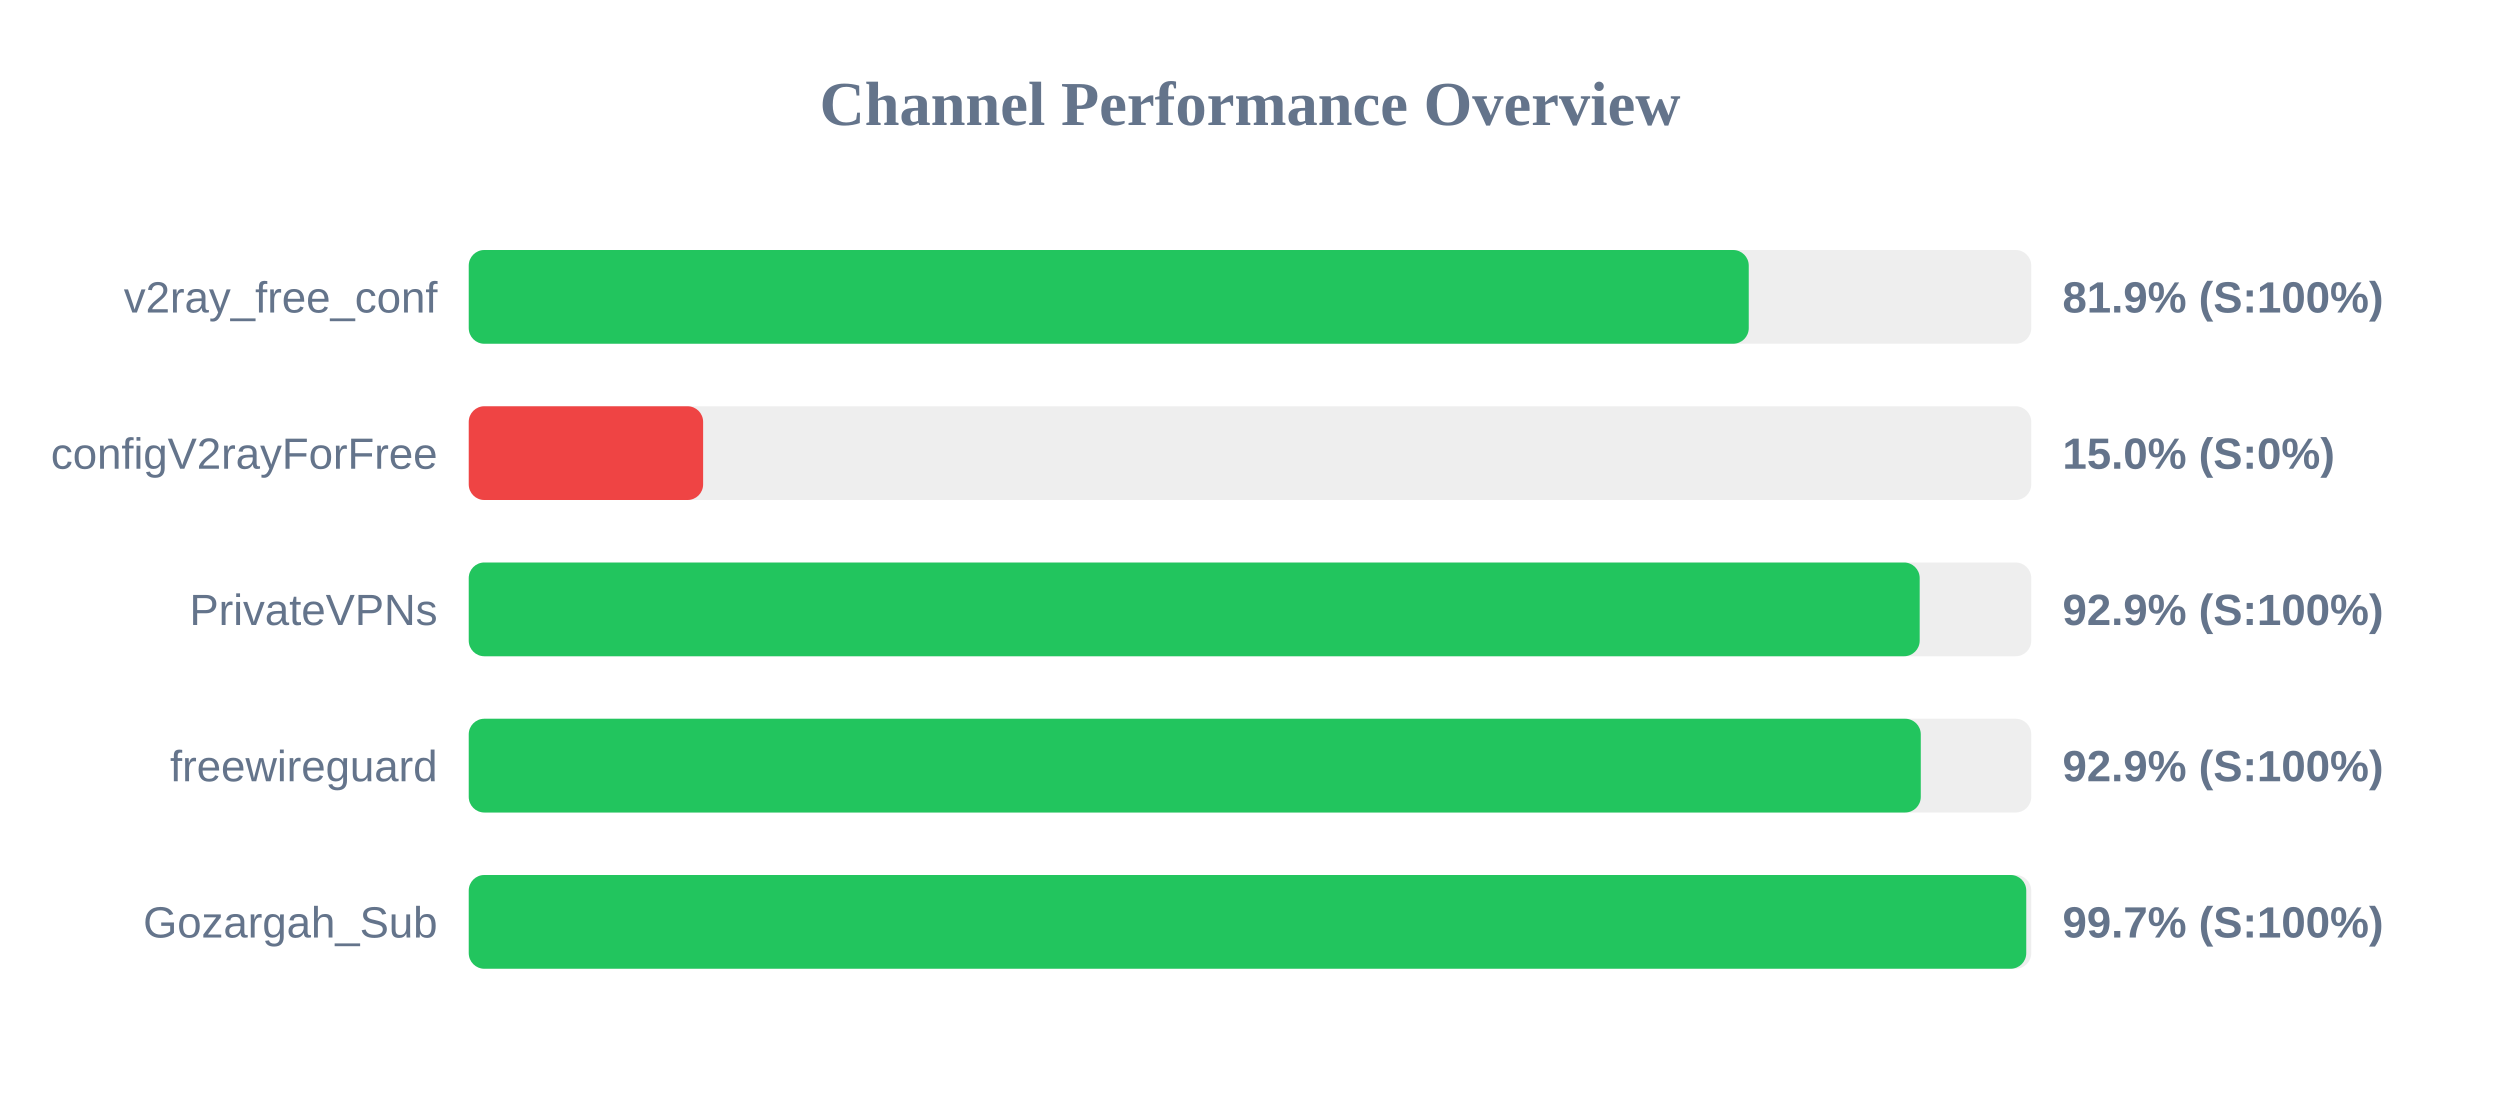
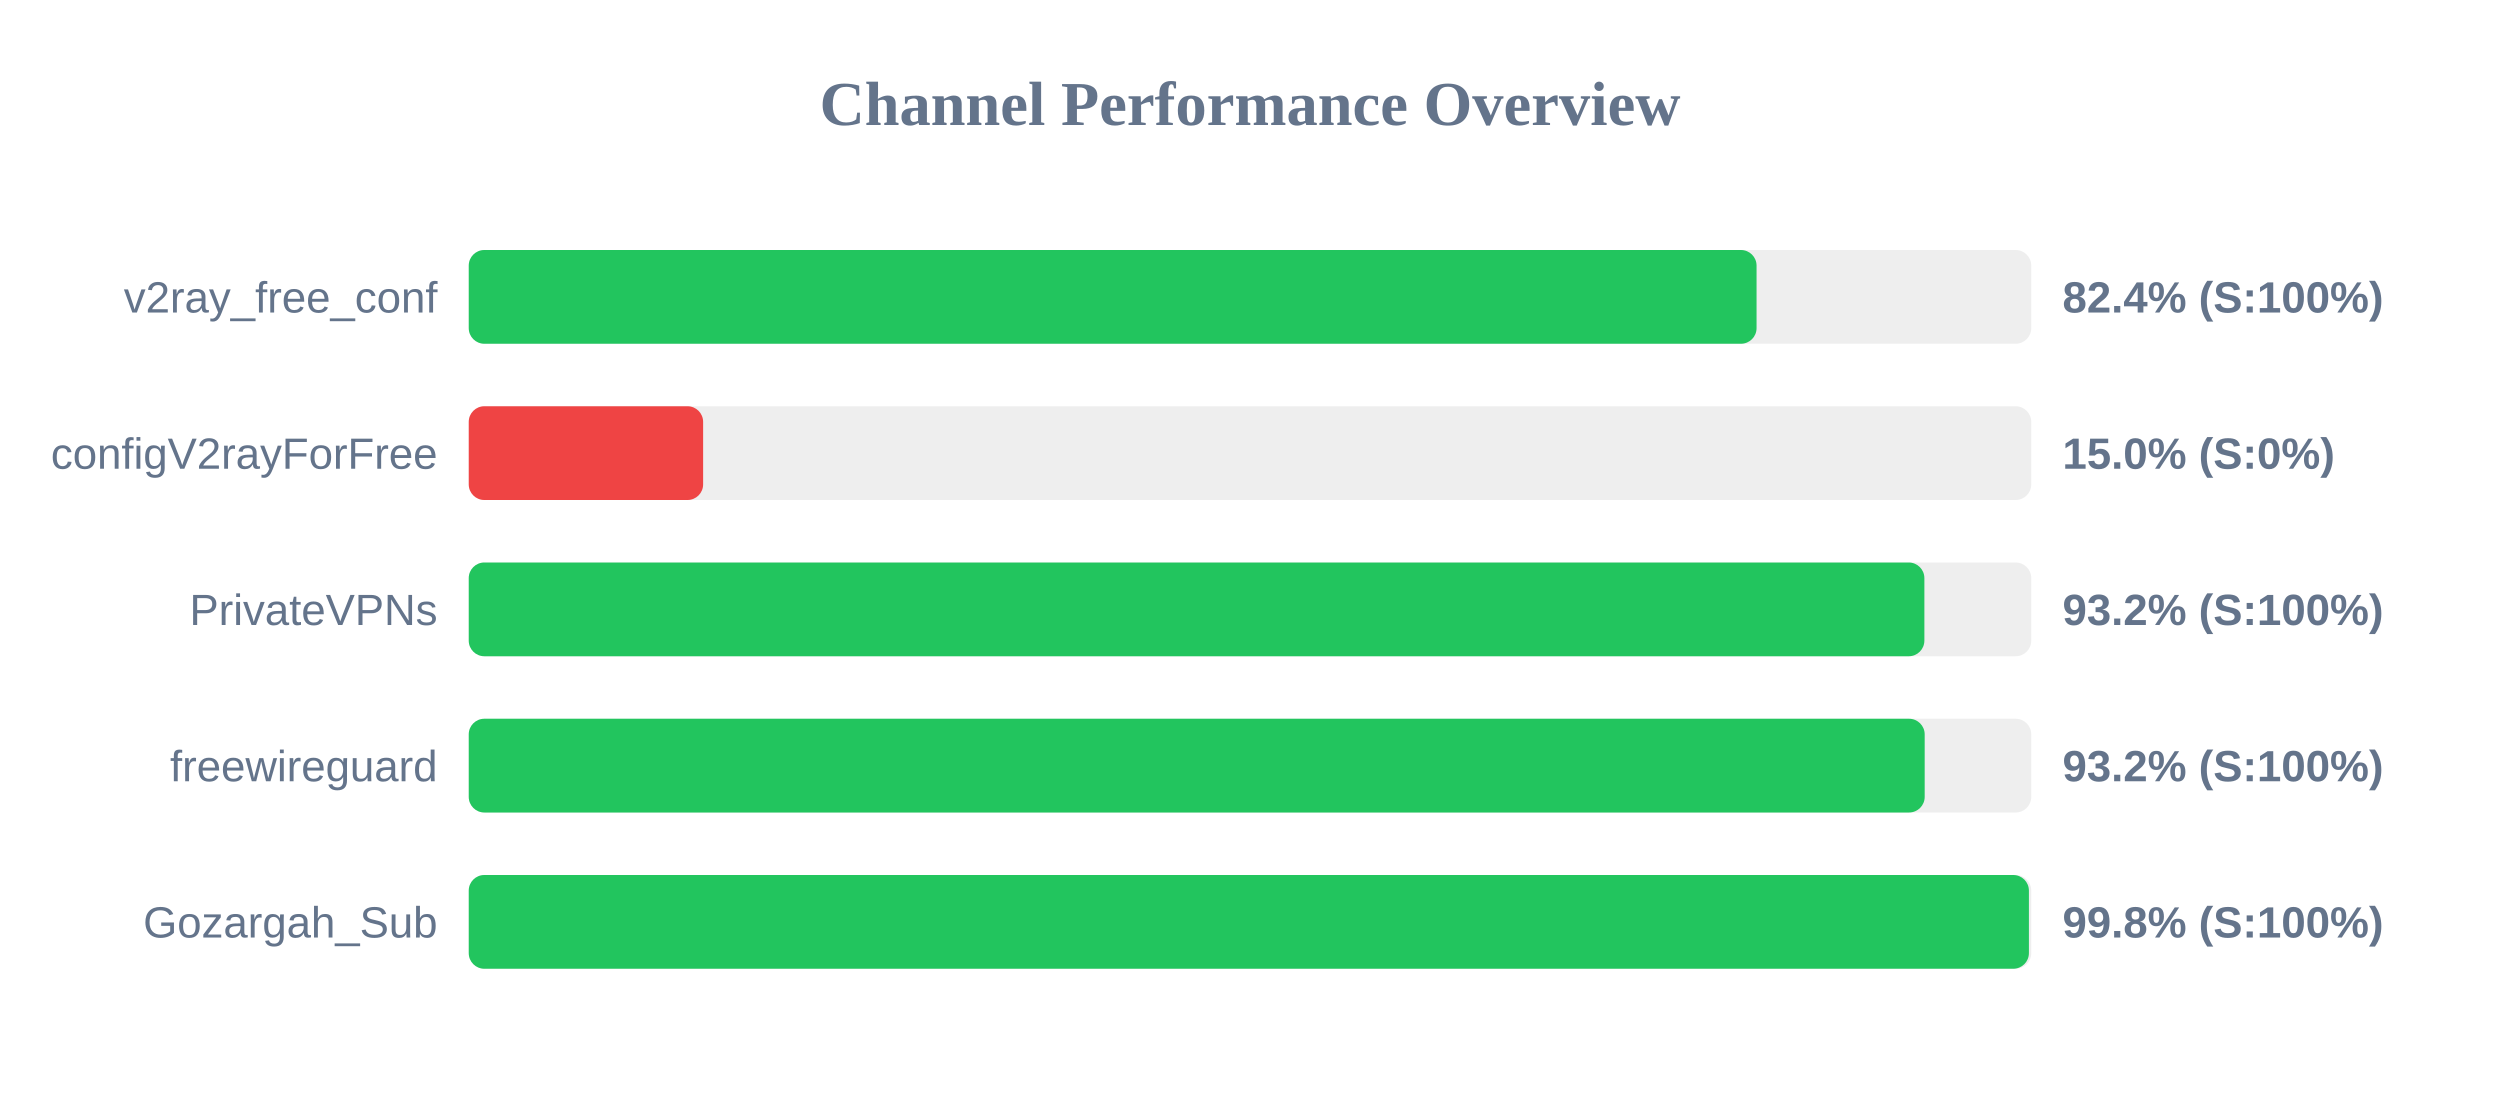
<svg xmlns="http://www.w3.org/2000/svg" width="800" height="350" version="1.1">
  <style>
        .row { font: 14px Arial; fill: #64748b; }
        .score { font: bold 14px Arial; fill: #64748b; }
    </style>
  <text x="400" y="40" text-anchor="middle" font-size="20px" font-weight="bold" fill="#64748b">Channel Performance Overview</text>
  <rect x="150" y="80" width="500" height="30" fill="#eee" rx="5" />
-   <rect x="150" y="80" width="409.6" height="30" fill="#22c55e" rx="5" />
+   <rect x="150" y="80" width="412.1" height="30" fill="#22c55e" rx="5" />
  <text x="140" y="100" text-anchor="end" class="row">v2ray_free_conf</text>
-   <text x="660" y="100" text-anchor="start" class="score">81.9% (S:100%)</text>
+   <text x="660" y="100" text-anchor="start" class="score">82.4% (S:100%)</text>
  <rect x="150" y="130" width="500" height="30" fill="#eee" rx="5" />
  <rect x="150" y="130" width="75.0" height="30" fill="#ef4444" rx="5" />
  <text x="140" y="150" text-anchor="end" class="row">configV2rayForFree</text>
  <text x="660" y="150" text-anchor="start" class="score">15.0% (S:0%)</text>
  <rect x="150" y="180" width="500" height="30" fill="#eee" rx="5" />
-   <rect x="150" y="180" width="464.3" height="30" fill="#22c55e" rx="5" />
+   <rect x="150" y="180" width="465.8" height="30" fill="#22c55e" rx="5" />
  <text x="140" y="200" text-anchor="end" class="row">PrivateVPNs</text>
-   <text x="660" y="200" text-anchor="start" class="score">92.9% (S:100%)</text>
+   <text x="660" y="200" text-anchor="start" class="score">93.2% (S:100%)</text>
  <rect x="150" y="230" width="500" height="30" fill="#eee" rx="5" />
-   <rect x="150" y="230" width="464.65" height="30" fill="#22c55e" rx="5" />
+   <rect x="150" y="230" width="465.9" height="30" fill="#22c55e" rx="5" />
  <text x="140" y="250" text-anchor="end" class="row">freewireguard</text>
-   <text x="660" y="250" text-anchor="start" class="score">92.9% (S:100%)</text>
+   <text x="660" y="250" text-anchor="start" class="score">93.2% (S:100%)</text>
  <rect x="150" y="280" width="500" height="30" fill="#eee" rx="5" />
-   <rect x="150" y="280" width="498.4" height="30" fill="#22c55e" rx="5" />
+   <rect x="150" y="280" width="499.25" height="30" fill="#22c55e" rx="5" />
  <text x="140" y="300" text-anchor="end" class="row">Gozargah_Sub</text>
-   <text x="660" y="300" text-anchor="start" class="score">99.7% (S:100%)</text>
+   <text x="660" y="300" text-anchor="start" class="score">99.8% (S:100%)</text>
</svg>
